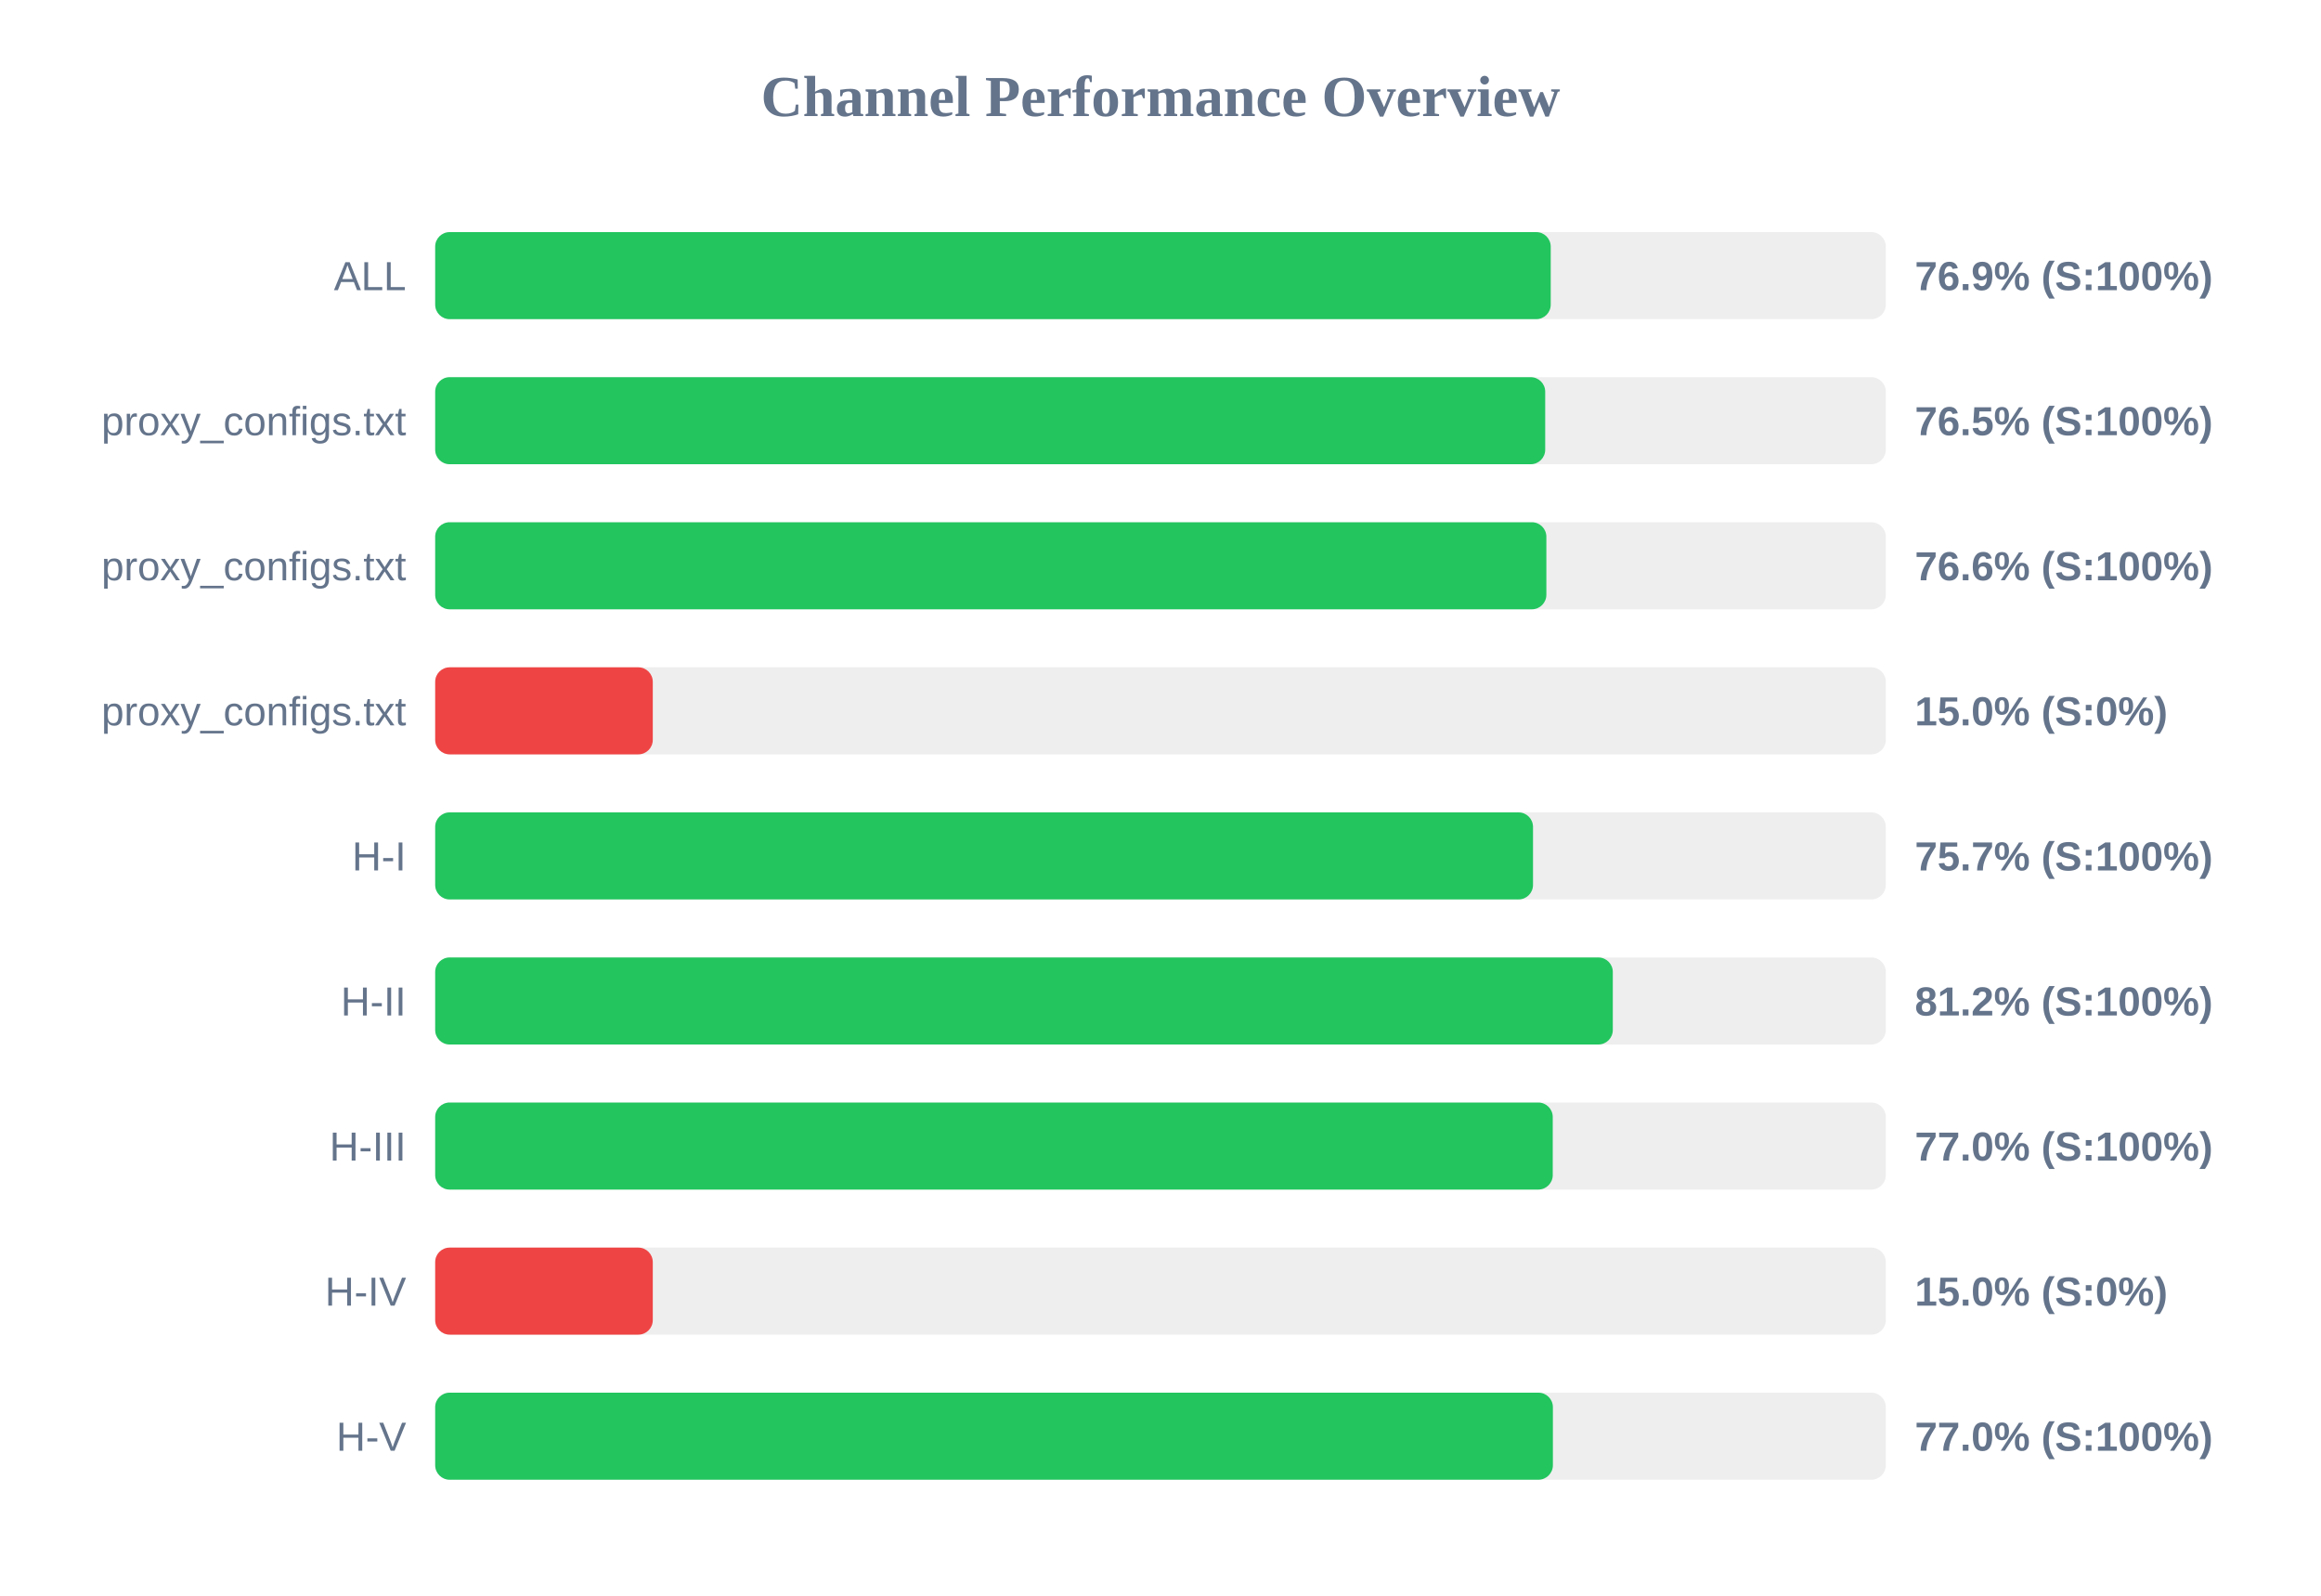
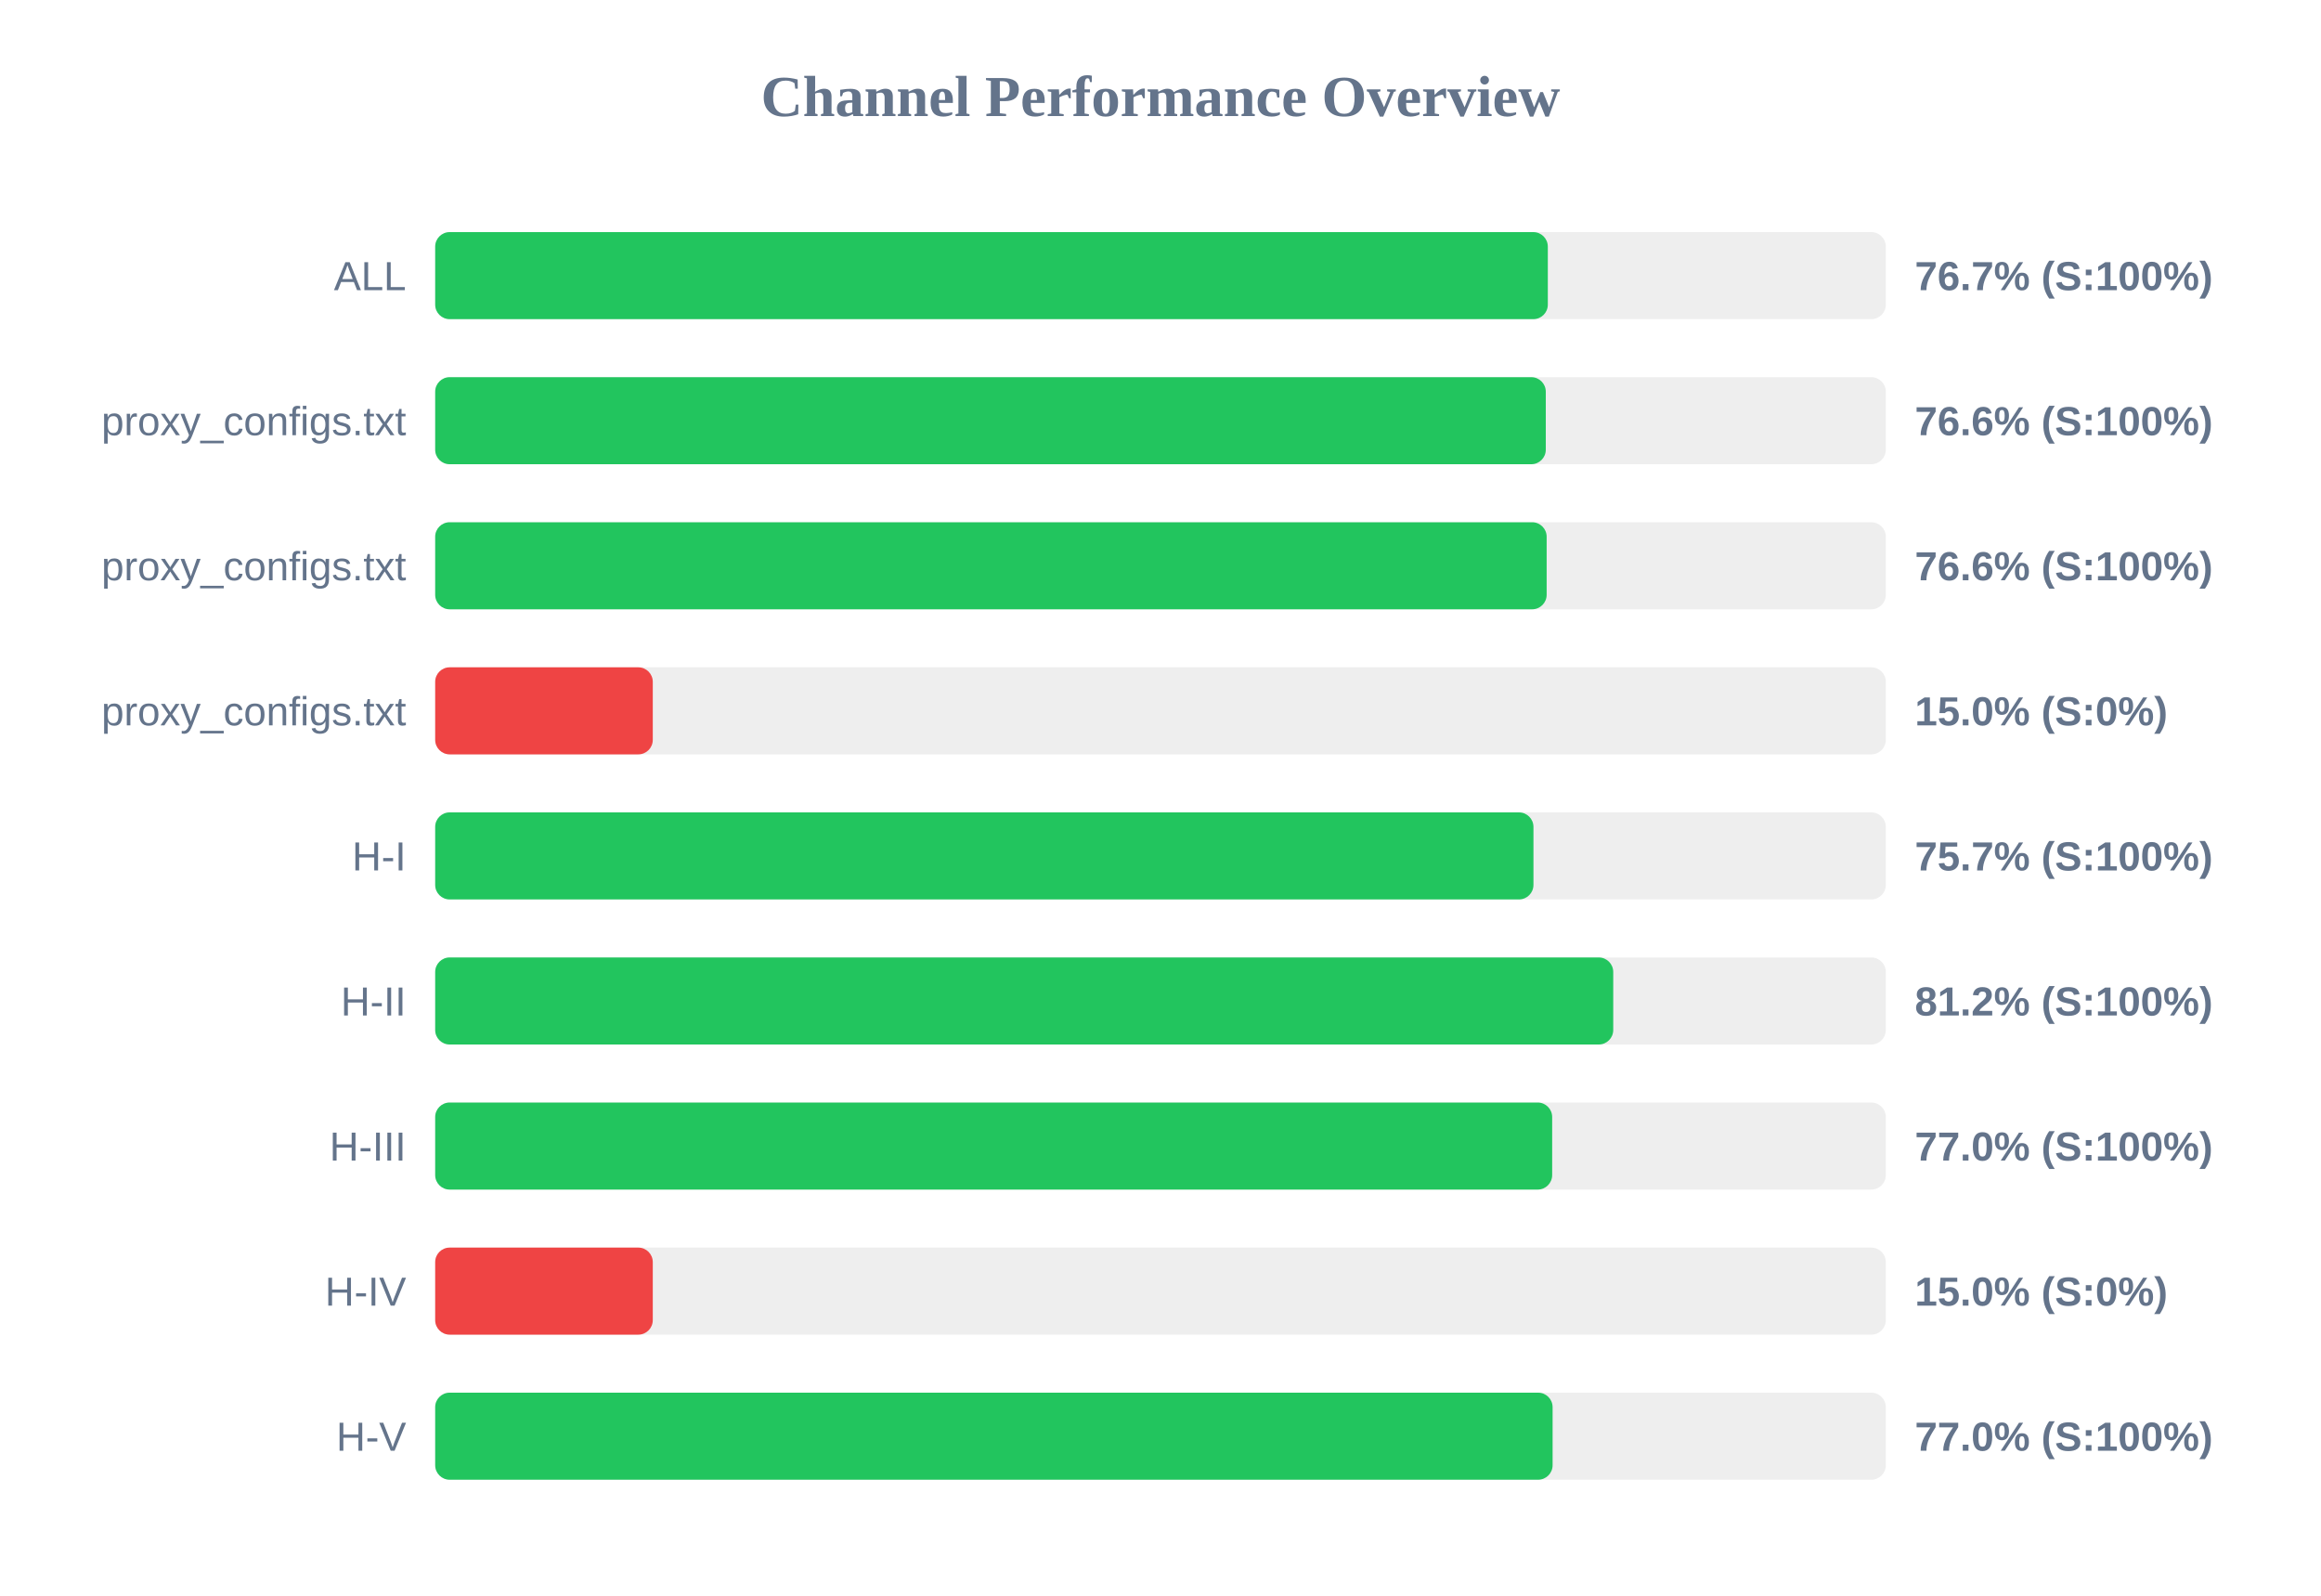
<svg xmlns="http://www.w3.org/2000/svg" width="800" height="550" version="1.1">
  <style>
        .row { font: 14px Arial; fill: #64748b; }
        .score { font: bold 14px Arial; fill: #64748b; }
    </style>
  <text x="400" y="40" text-anchor="middle" font-size="20px" font-weight="bold" fill="#64748b">Channel Performance Overview</text>
  <rect x="150" y="80" width="500" height="30" fill="#eee" rx="5" />
-   <rect x="150" y="80" width="384.5" height="30" fill="#22c55e" rx="5" />
+   <rect x="150" y="80" width="383.5" height="30" fill="#22c55e" rx="5" />
  <text x="140" y="100" text-anchor="end" class="row">ALL</text>
-   <text x="660" y="100" text-anchor="start" class="score">76.9% (S:100%)</text>
+   <text x="660" y="100" text-anchor="start" class="score">76.7% (S:100%)</text>
  <rect x="150" y="130" width="500" height="30" fill="#eee" rx="5" />
-   <rect x="150" y="130" width="382.6" height="30" fill="#22c55e" rx="5" />
+   <rect x="150" y="130" width="382.8" height="30" fill="#22c55e" rx="5" />
  <text x="140" y="150" text-anchor="end" class="row">proxy_configs.txt</text>
-   <text x="660" y="150" text-anchor="start" class="score">76.5% (S:100%)</text>
+   <text x="660" y="150" text-anchor="start" class="score">76.6% (S:100%)</text>
  <rect x="150" y="180" width="500" height="30" fill="#eee" rx="5" />
-   <rect x="150" y="180" width="383.0" height="30" fill="#22c55e" rx="5" />
+   <rect x="150" y="180" width="383.1" height="30" fill="#22c55e" rx="5" />
  <text x="140" y="200" text-anchor="end" class="row">proxy_configs.txt</text>
  <text x="660" y="200" text-anchor="start" class="score">76.6% (S:100%)</text>
  <rect x="150" y="230" width="500" height="30" fill="#eee" rx="5" />
  <rect x="150" y="230" width="75.0" height="30" fill="#ef4444" rx="5" />
  <text x="140" y="250" text-anchor="end" class="row">proxy_configs.txt</text>
  <text x="660" y="250" text-anchor="start" class="score">15.0% (S:0%)</text>
  <rect x="150" y="280" width="500" height="30" fill="#eee" rx="5" />
-   <rect x="150" y="280" width="378.4" height="30" fill="#22c55e" rx="5" />
+   <rect x="150" y="280" width="378.55" height="30" fill="#22c55e" rx="5" />
  <text x="140" y="300" text-anchor="end" class="row">H-I</text>
  <text x="660" y="300" text-anchor="start" class="score">75.7% (S:100%)</text>
  <rect x="150" y="330" width="500" height="30" fill="#eee" rx="5" />
-   <rect x="150" y="330" width="405.9" height="30" fill="#22c55e" rx="5" />
+   <rect x="150" y="330" width="406.05" height="30" fill="#22c55e" rx="5" />
  <text x="140" y="350" text-anchor="end" class="row">H-II</text>
  <text x="660" y="350" text-anchor="start" class="score">81.2% (S:100%)</text>
  <rect x="150" y="380" width="500" height="30" fill="#eee" rx="5" />
-   <rect x="150" y="380" width="385.2" height="30" fill="#22c55e" rx="5" />
+   <rect x="150" y="380" width="385.0" height="30" fill="#22c55e" rx="5" />
  <text x="140" y="400" text-anchor="end" class="row">H-III</text>
  <text x="660" y="400" text-anchor="start" class="score">77.0% (S:100%)</text>
  <rect x="150" y="430" width="500" height="30" fill="#eee" rx="5" />
  <rect x="150" y="430" width="75.0" height="30" fill="#ef4444" rx="5" />
  <text x="140" y="450" text-anchor="end" class="row">H-IV</text>
  <text x="660" y="450" text-anchor="start" class="score">15.0% (S:0%)</text>
  <rect x="150" y="480" width="500" height="30" fill="#eee" rx="5" />
-   <rect x="150" y="480" width="385.25" height="30" fill="#22c55e" rx="5" />
+   <rect x="150" y="480" width="385.15" height="30" fill="#22c55e" rx="5" />
  <text x="140" y="500" text-anchor="end" class="row">H-V</text>
  <text x="660" y="500" text-anchor="start" class="score">77.0% (S:100%)</text>
</svg>
